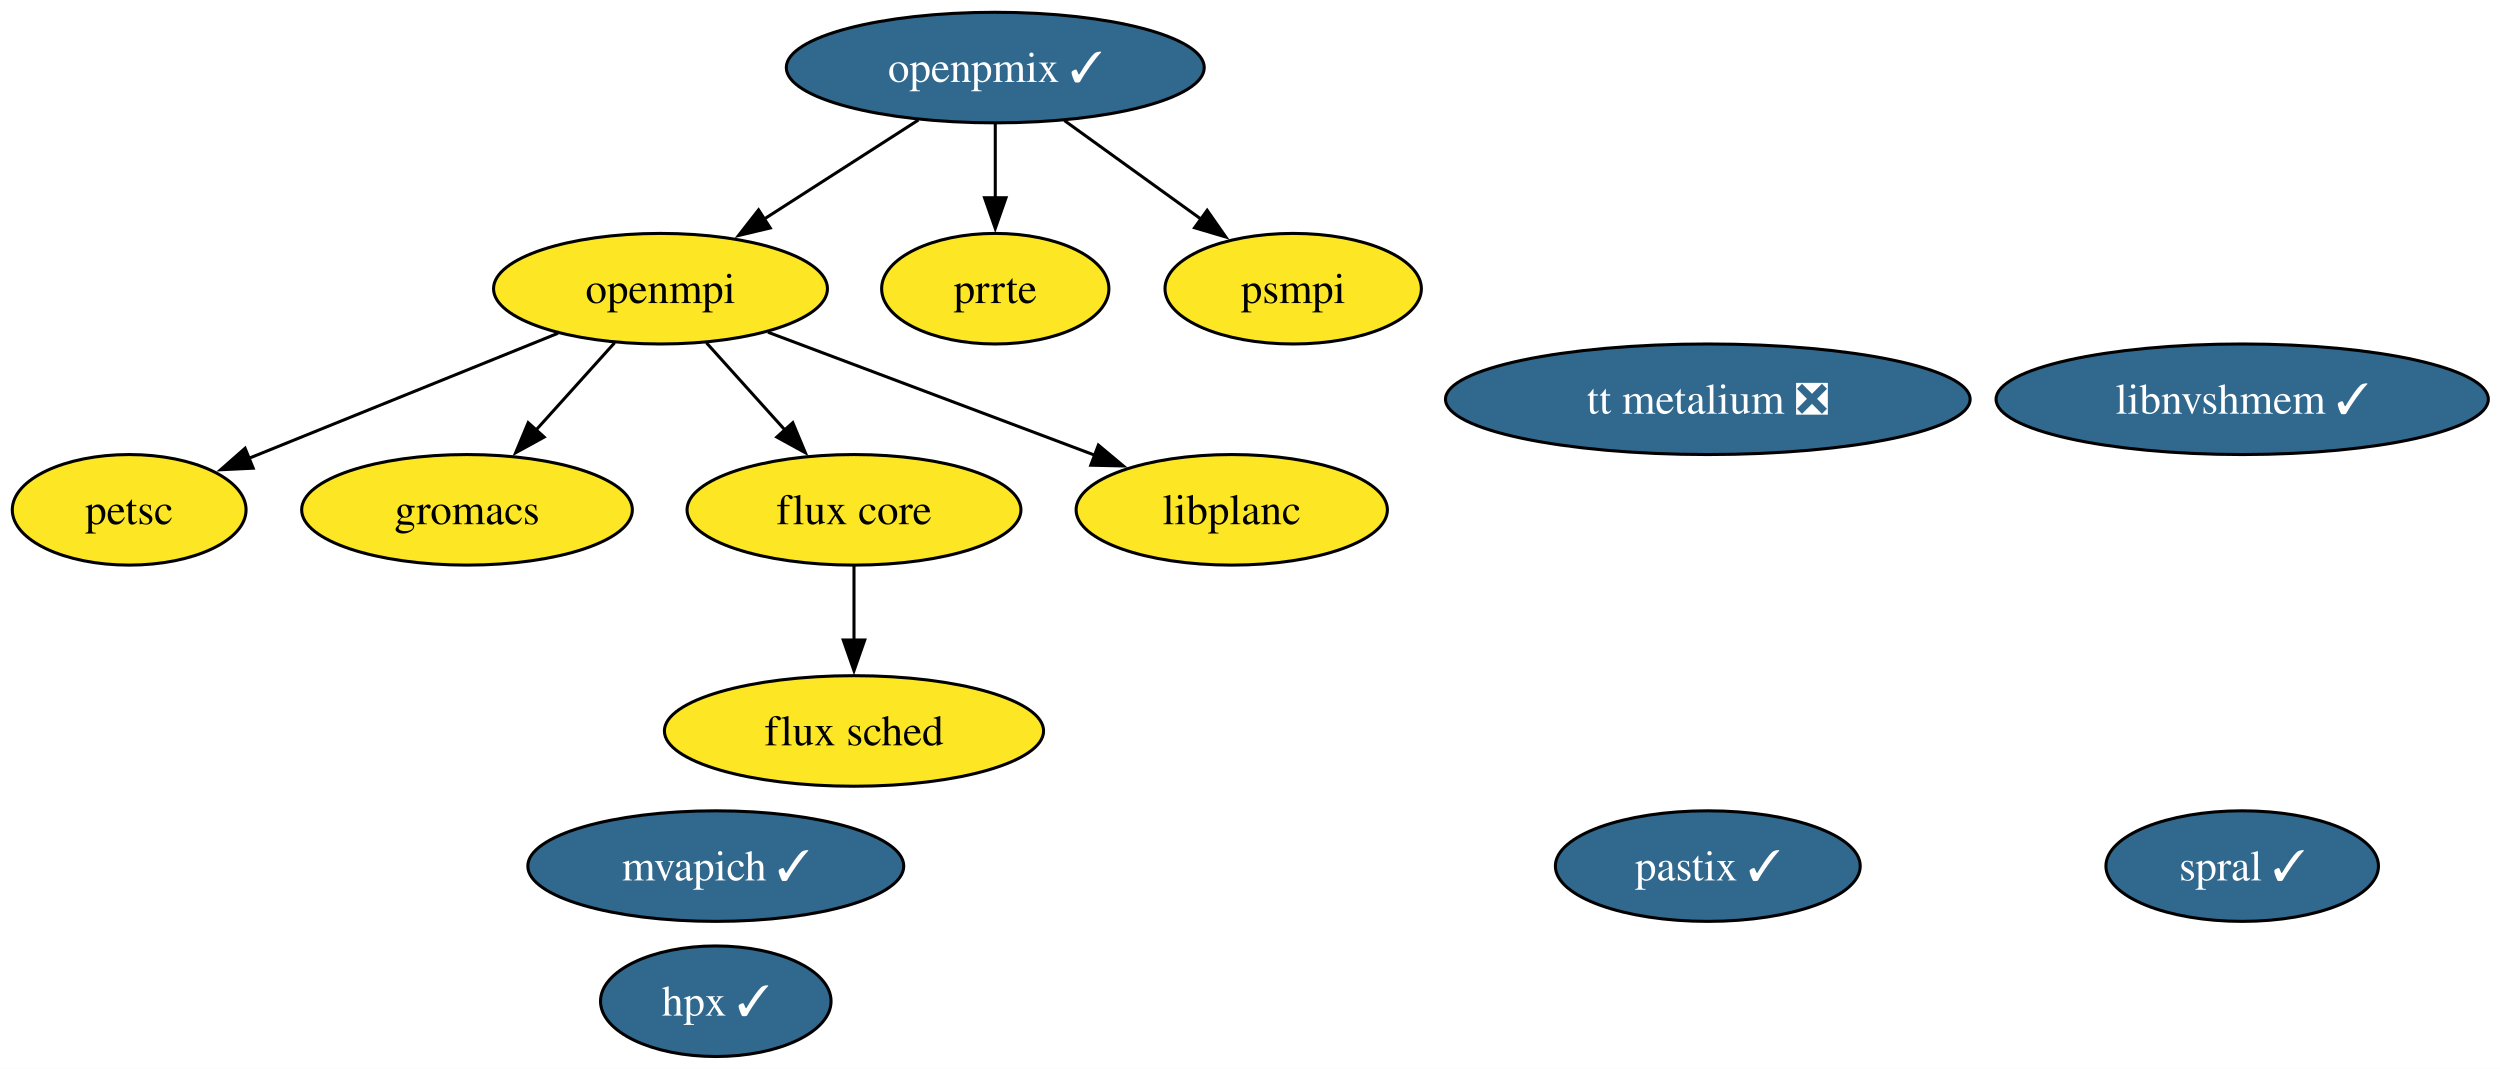
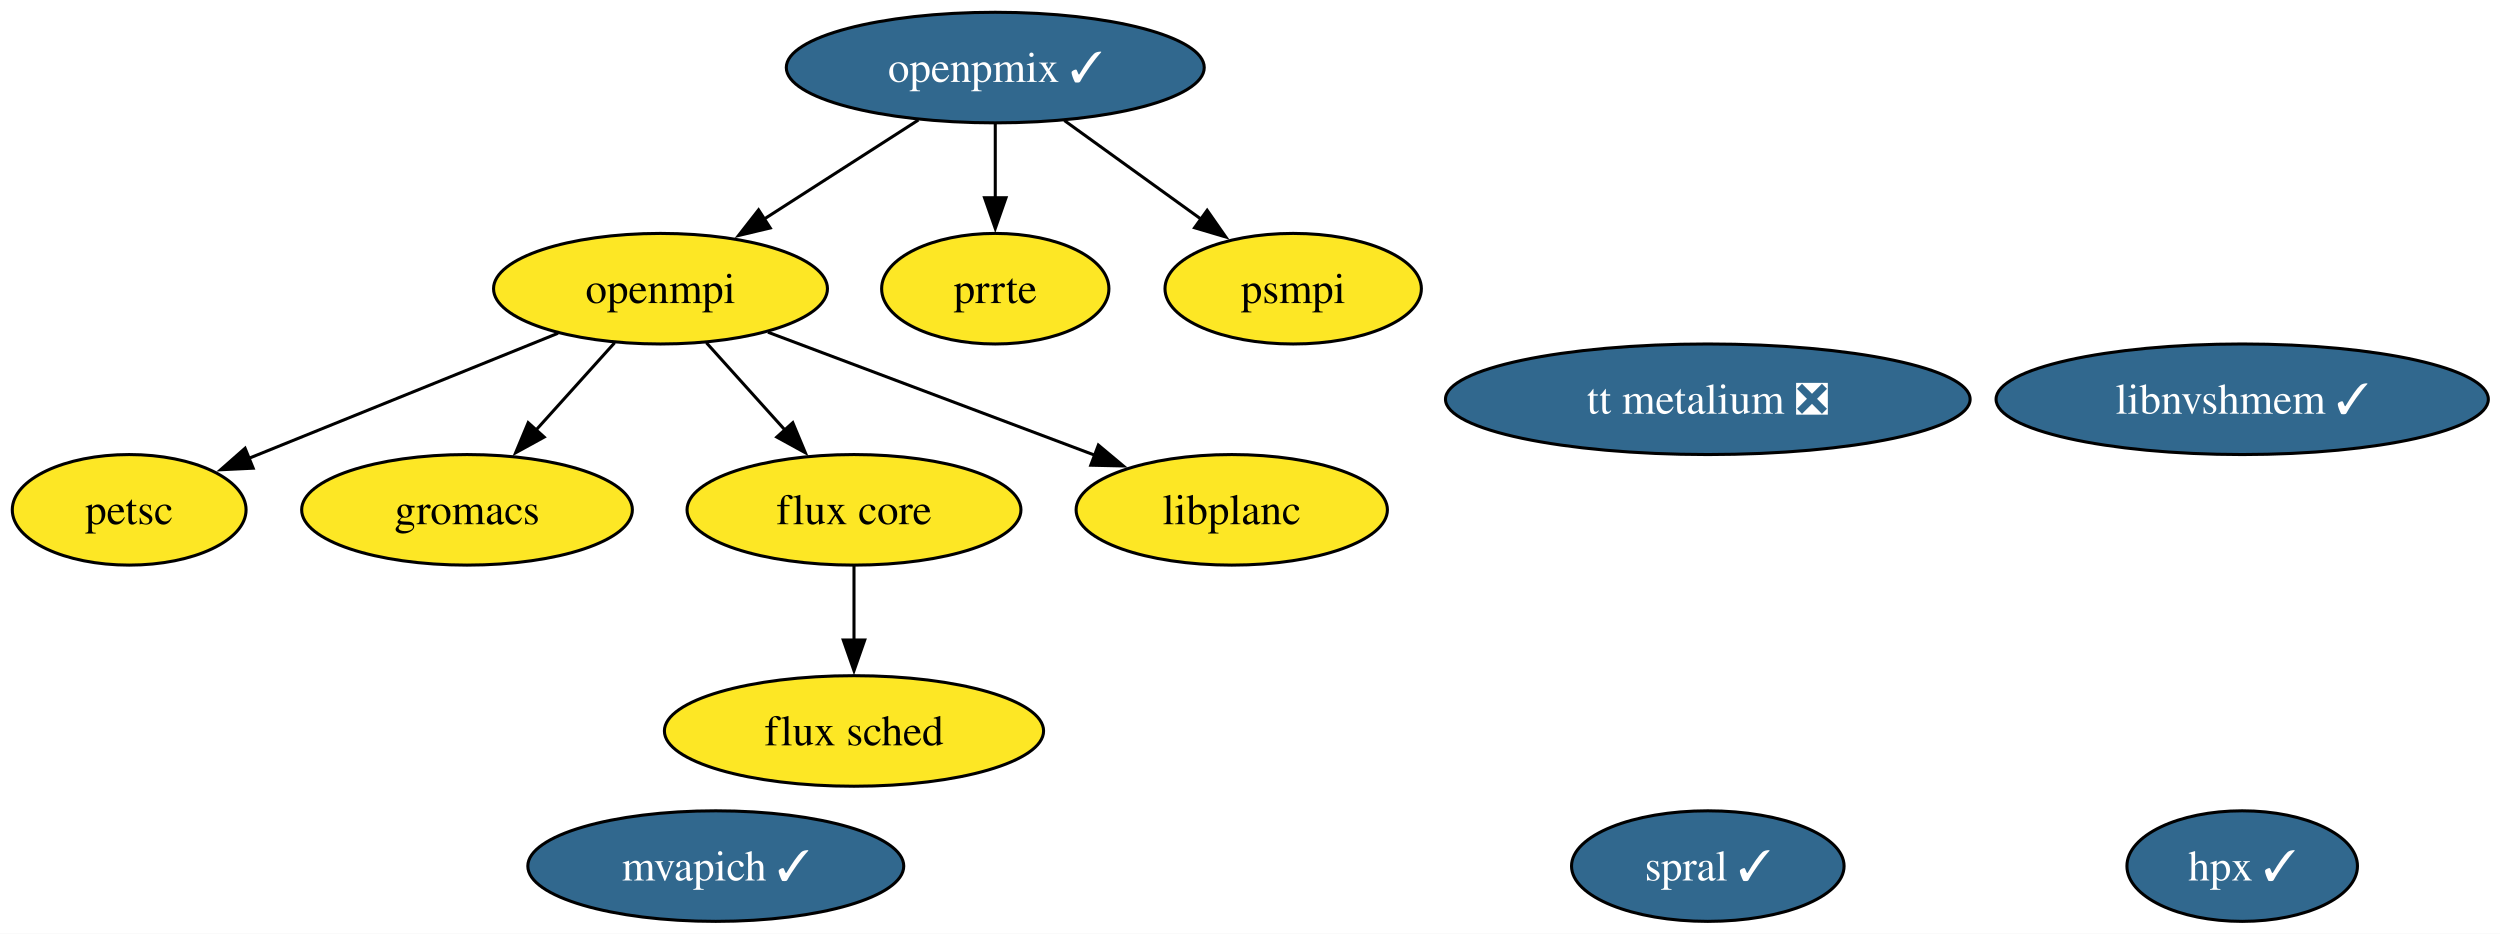
- <svg xmlns="http://www.w3.org/2000/svg" xmlns:xlink="http://www.w3.org/1999/xlink" width="814pt" height="348pt" viewBox="0.00 0.00 814.00 348.00">
-   <g id="graph0" class="graph" transform="scale(1 1) rotate(0) translate(4 344)">
-     <polygon fill="white" stroke="none" points="-4,4 -4,-344 810.2,-344 810.2,4 -4,4" />
+ <svg xmlns="http://www.w3.org/2000/svg" xmlns:xlink="http://www.w3.org/1999/xlink" width="814pt" height="304pt" viewBox="0.00 0.00 814.00 304.00">
+   <g id="graph0" class="graph" transform="scale(1 1) rotate(0) translate(4 300)">
+     <polygon fill="white" stroke="none" points="-4,4 -4,-300 810.2,-300 810.2,4 -4,4" />
    <g id="node1" class="node">
      <g id="a_node1">
        <a xlink:href="https://github.com/conda-forge/openmpi-feedstock" xlink:title="openmpi">
-           <ellipse fill="#fde725" stroke="black" cx="211.06" cy="-250" rx="54.36" ry="18" />
-           <text xml:space="preserve" text-anchor="middle" x="211.06" y="-245.32" font-family="Times,serif" font-size="14.00">openmpi</text>
+           <ellipse fill="#fde725" stroke="black" cx="211.06" cy="-206" rx="54.36" ry="18" />
+           <text xml:space="preserve" text-anchor="middle" x="211.06" y="-201.32" font-family="Times,serif" font-size="14.00">openmpi</text>
        </a>
      </g>
    </g>
    <g id="node2" class="node">
      <g id="a_node2">
        <a xlink:href="https://github.com/conda-forge/petsc-feedstock" xlink:title="petsc">
-           <ellipse fill="#fde725" stroke="black" cx="38.06" cy="-178" rx="38.06" ry="18" />
-           <text xml:space="preserve" text-anchor="middle" x="38.06" y="-173.32" font-family="Times,serif" font-size="14.00">petsc</text>
+           <ellipse fill="#fde725" stroke="black" cx="38.06" cy="-134" rx="38.06" ry="18" />
+           <text xml:space="preserve" text-anchor="middle" x="38.06" y="-129.32" font-family="Times,serif" font-size="14.00">petsc</text>
        </a>
      </g>
    </g>
    <g id="edge4" class="edge">
-       <path fill="none" stroke="black" d="M177.7,-235.5C148.93,-223.86 107.35,-207.04 77.05,-194.78" />
-       <polygon fill="black" stroke="black" points="78.43,-191.56 67.84,-191.05 75.8,-198.05 78.43,-191.56" />
+       <path fill="none" stroke="black" d="M177.7,-191.5C148.93,-179.86 107.35,-163.04 77.05,-150.78" />
+       <polygon fill="black" stroke="black" points="78.43,-147.56 67.84,-147.05 75.8,-154.05 78.43,-147.56" />
    </g>
    <g id="node3" class="node">
      <g id="a_node3">
        <a xlink:href="https://github.com/conda-forge/gromacs-feedstock" xlink:title="gromacs">
-           <ellipse fill="#fde725" stroke="black" cx="148.06" cy="-178" rx="53.84" ry="18" />
-           <text xml:space="preserve" text-anchor="middle" x="148.06" y="-173.32" font-family="Times,serif" font-size="14.00">gromacs</text>
+           <ellipse fill="#fde725" stroke="black" cx="148.06" cy="-134" rx="53.84" ry="18" />
+           <text xml:space="preserve" text-anchor="middle" x="148.06" y="-129.32" font-family="Times,serif" font-size="14.00">gromacs</text>
        </a>
      </g>
    </g>
    <g id="edge2" class="edge">
-       <path fill="none" stroke="black" d="M196.13,-232.41C188.44,-223.87 178.91,-213.28 170.36,-203.79" />
-       <polygon fill="black" stroke="black" points="173.18,-201.69 163.89,-196.59 167.98,-206.37 173.18,-201.69" />
+       <path fill="none" stroke="black" d="M196.13,-188.41C188.44,-179.87 178.91,-169.28 170.36,-159.79" />
+       <polygon fill="black" stroke="black" points="173.18,-157.69 163.89,-152.59 167.98,-162.37 173.18,-157.69" />
    </g>
    <g id="node5" class="node">
      <g id="a_node5">
        <a xlink:href="https://github.com/conda-forge/flux-core-feedstock" xlink:title="flux core">
-           <ellipse fill="#fde725" stroke="black" cx="274.06" cy="-178" rx="54.36" ry="18" />
-           <text xml:space="preserve" text-anchor="middle" x="274.06" y="-173.32" font-family="Times,serif" font-size="14.00">flux core</text>
+           <ellipse fill="#fde725" stroke="black" cx="274.06" cy="-134" rx="54.36" ry="18" />
+           <text xml:space="preserve" text-anchor="middle" x="274.06" y="-129.32" font-family="Times,serif" font-size="14.00">flux core</text>
        </a>
      </g>
    </g>
    <g id="edge1" class="edge">
-       <path fill="none" stroke="black" d="M225.99,-232.41C233.67,-223.87 243.2,-213.28 251.75,-203.79" />
-       <polygon fill="black" stroke="black" points="254.13,-206.37 258.22,-196.59 248.93,-201.69 254.13,-206.37" />
+       <path fill="none" stroke="black" d="M225.99,-188.41C233.67,-179.87 243.2,-169.28 251.75,-159.79" />
+       <polygon fill="black" stroke="black" points="254.13,-162.37 258.22,-152.59 248.93,-157.69 254.13,-162.37" />
    </g>
-     <g id="node15" class="node">
-       <g id="a_node15">
+     <g id="node14" class="node">
+       <g id="a_node14">
        <a xlink:href="https://github.com/conda-forge/libplanc-feedstock" xlink:title="libplanc">
-           <ellipse fill="#fde725" stroke="black" cx="397.06" cy="-178" rx="50.68" ry="18" />
-           <text xml:space="preserve" text-anchor="middle" x="397.06" y="-173.32" font-family="Times,serif" font-size="14.00">libplanc</text>
+           <ellipse fill="#fde725" stroke="black" cx="397.06" cy="-134" rx="50.68" ry="18" />
+           <text xml:space="preserve" text-anchor="middle" x="397.06" y="-129.32" font-family="Times,serif" font-size="14.00">libplanc</text>
        </a>
      </g>
    </g>
    <g id="edge3" class="edge">
-       <path fill="none" stroke="black" d="M246.04,-235.83C276.2,-224.48 319.91,-208.03 352.56,-195.75" />
-       <polygon fill="black" stroke="black" points="353.63,-199.08 361.75,-192.29 351.16,-192.53 353.63,-199.08" />
+       <path fill="none" stroke="black" d="M246.04,-191.83C276.2,-180.48 319.91,-164.03 352.56,-151.75" />
+       <polygon fill="black" stroke="black" points="353.63,-155.08 361.75,-148.29 351.16,-148.53 353.63,-155.08" />
    </g>
    <g id="node4" class="node">
      <g id="a_node4">
        <a xlink:href="https://github.com/conda-forge/hpx-feedstock/pull/38" xlink:title="hpx ✓">
-           <ellipse fill="#31688e" stroke="black" cx="229.06" cy="-18" rx="37.53" ry="18" />
-           <text xml:space="preserve" text-anchor="middle" x="229.06" y="-13.32" font-family="Times,serif" font-size="14.00" fill="white">hpx ✓</text>
+           <ellipse fill="#31688e" stroke="black" cx="726.06" cy="-18" rx="37.53" ry="18" />
+           <text xml:space="preserve" text-anchor="middle" x="726.06" y="-13.32" font-family="Times,serif" font-size="14.00" fill="white">hpx ✓</text>
        </a>
      </g>
    </g>
    <g id="node6" class="node">
      <g id="a_node6">
        <a xlink:href="https://github.com/conda-forge/flux-sched-feedstock" xlink:title="flux sched">
-           <ellipse fill="#fde725" stroke="black" cx="274.06" cy="-106" rx="61.73" ry="18" />
-           <text xml:space="preserve" text-anchor="middle" x="274.06" y="-101.33" font-family="Times,serif" font-size="14.00">flux sched</text>
+           <ellipse fill="#fde725" stroke="black" cx="274.06" cy="-62" rx="61.73" ry="18" />
+           <text xml:space="preserve" text-anchor="middle" x="274.06" y="-57.33" font-family="Times,serif" font-size="14.00">flux sched</text>
        </a>
      </g>
    </g>
    <g id="edge5" class="edge">
-       <path fill="none" stroke="black" d="M274.06,-159.7C274.06,-152.41 274.06,-143.73 274.06,-135.54" />
-       <polygon fill="black" stroke="black" points="277.56,-135.62 274.06,-125.62 270.56,-135.62 277.56,-135.62" />
+       <path fill="none" stroke="black" d="M274.06,-115.7C274.06,-108.41 274.06,-99.73 274.06,-91.54" />
+       <polygon fill="black" stroke="black" points="277.56,-91.62 274.06,-81.62 270.56,-91.62 277.56,-91.62" />
    </g>
    <g id="node7" class="node">
      <g id="a_node7">
        <a xlink:href="https://github.com/conda-forge/spral-feedstock/pull/24" xlink:title="spral ✓">
-           <ellipse fill="#31688e" stroke="black" cx="726.06" cy="-62" rx="44.37" ry="18" />
-           <text xml:space="preserve" text-anchor="middle" x="726.06" y="-57.33" font-family="Times,serif" font-size="14.00" fill="white">spral ✓</text>
+           <ellipse fill="#31688e" stroke="black" cx="552.06" cy="-18" rx="44.37" ry="18" />
+           <text xml:space="preserve" text-anchor="middle" x="552.06" y="-13.32" font-family="Times,serif" font-size="14.00" fill="white">spral ✓</text>
        </a>
      </g>
    </g>
    <g id="node8" class="node">
      <g id="a_node8">
-         <a xlink:href="https://github.com/conda-forge/pastix-feedstock/pull/11" xlink:title="pastix ✓">
-           <ellipse fill="#31688e" stroke="black" cx="552.06" cy="-62" rx="49.63" ry="18" />
-           <text xml:space="preserve" text-anchor="middle" x="552.06" y="-57.33" font-family="Times,serif" font-size="14.00" fill="white">pastix ✓</text>
+         <a xlink:href="https://github.com/conda-forge/mvapich-feedstock/pull/21" xlink:title="mvapich ✓">
+           <ellipse fill="#31688e" stroke="black" cx="229.06" cy="-18" rx="61.2" ry="18" />
+           <text xml:space="preserve" text-anchor="middle" x="229.06" y="-13.32" font-family="Times,serif" font-size="14.00" fill="white">mvapich ✓</text>
        </a>
      </g>
    </g>
    <g id="node9" class="node">
      <g id="a_node9">
-         <a xlink:href="https://github.com/conda-forge/mvapich-feedstock/pull/21" xlink:title="mvapich ✓">
-           <ellipse fill="#31688e" stroke="black" cx="229.06" cy="-62" rx="61.2" ry="18" />
-           <text xml:space="preserve" text-anchor="middle" x="229.06" y="-57.33" font-family="Times,serif" font-size="14.00" fill="white">mvapich ✓</text>
+         <a xlink:href="https://github.com/conda-forge/prrte-feedstock" xlink:title="prrte">
+           <ellipse fill="#fde725" stroke="black" cx="320.06" cy="-206" rx="37" ry="18" />
+           <text xml:space="preserve" text-anchor="middle" x="320.06" y="-201.32" font-family="Times,serif" font-size="14.00">prrte</text>
        </a>
      </g>
    </g>
    <g id="node10" class="node">
      <g id="a_node10">
-         <a xlink:href="https://github.com/conda-forge/prrte-feedstock" xlink:title="prrte">
-           <ellipse fill="#fde725" stroke="black" cx="320.06" cy="-250" rx="37" ry="18" />
-           <text xml:space="preserve" text-anchor="middle" x="320.06" y="-245.32" font-family="Times,serif" font-size="14.00">prrte</text>
-         </a>
-       </g>
-     </g>
-     <g id="node11" class="node">
-       <g id="a_node11">
        <a xlink:href="https://github.com/conda-forge/openpmix-feedstock/pull/8" xlink:title="openpmix ✓">
-           <ellipse fill="#31688e" stroke="black" cx="320.06" cy="-322" rx="68.04" ry="18" />
-           <text xml:space="preserve" text-anchor="middle" x="320.06" y="-317.32" font-family="Times,serif" font-size="14.00" fill="white">openpmix ✓</text>
+           <ellipse fill="#31688e" stroke="black" cx="320.06" cy="-278" rx="68.04" ry="18" />
+           <text xml:space="preserve" text-anchor="middle" x="320.06" y="-273.32" font-family="Times,serif" font-size="14.00" fill="white">openpmix ✓</text>
        </a>
      </g>
    </g>
    <g id="edge6" class="edge">
-       <path fill="none" stroke="black" d="M295.05,-304.94C280.16,-295.38 261.08,-283.12 244.86,-272.71" />
-       <polygon fill="black" stroke="black" points="246.78,-269.78 236.47,-267.32 242.99,-275.67 246.78,-269.78" />
+       <path fill="none" stroke="black" d="M295.05,-260.94C280.16,-251.38 261.08,-239.12 244.86,-228.71" />
+       <polygon fill="black" stroke="black" points="246.78,-225.78 236.47,-223.32 242.99,-231.67 246.78,-225.78" />
    </g>
    <g id="edge7" class="edge">
-       <path fill="none" stroke="black" d="M320.06,-303.7C320.06,-296.41 320.06,-287.73 320.06,-279.54" />
-       <polygon fill="black" stroke="black" points="323.56,-279.62 320.06,-269.62 316.56,-279.62 323.56,-279.62" />
+       <path fill="none" stroke="black" d="M320.06,-259.7C320.06,-252.41 320.06,-243.73 320.06,-235.54" />
+       <polygon fill="black" stroke="black" points="323.56,-235.62 320.06,-225.62 316.56,-235.62 323.56,-235.62" />
    </g>
-     <g id="node12" class="node">
-       <g id="a_node12">
+     <g id="node11" class="node">
+       <g id="a_node11">
        <a xlink:href="https://github.com/conda-forge/psmpi-feedstock" xlink:title="psmpi">
-           <ellipse fill="#fde725" stroke="black" cx="417.06" cy="-250" rx="41.74" ry="18" />
-           <text xml:space="preserve" text-anchor="middle" x="417.06" y="-245.32" font-family="Times,serif" font-size="14.00">psmpi</text>
+           <ellipse fill="#fde725" stroke="black" cx="417.06" cy="-206" rx="41.74" ry="18" />
+           <text xml:space="preserve" text-anchor="middle" x="417.06" y="-201.32" font-family="Times,serif" font-size="14.00">psmpi</text>
        </a>
      </g>
    </g>
    <g id="edge8" class="edge">
-       <path fill="none" stroke="black" d="M342.55,-304.76C355.87,-295.16 372.89,-282.87 387.31,-272.47" />
-       <polygon fill="black" stroke="black" points="389.05,-275.53 395.11,-266.84 384.95,-269.85 389.05,-275.53" />
+       <path fill="none" stroke="black" d="M342.55,-260.76C355.87,-251.16 372.89,-238.87 387.31,-228.47" />
+       <polygon fill="black" stroke="black" points="389.05,-231.53 395.11,-222.84 384.95,-225.85 389.05,-231.53" />
+     </g>
+     <g id="node12" class="node">
+       <g id="a_node12">
+         <a xlink:href="https://github.com/conda-forge/libnvshmem-feedstock/pull/9" xlink:title="libnvshmem ✓">
+           <ellipse fill="#31688e" stroke="black" cx="726.06" cy="-170" rx="80.14" ry="18" />
+           <text xml:space="preserve" text-anchor="middle" x="726.06" y="-165.32" font-family="Times,serif" font-size="14.00" fill="white">libnvshmem ✓</text>
+         </a>
+       </g>
    </g>
    <g id="node13" class="node">
      <g id="a_node13">
-         <a xlink:href="https://github.com/conda-forge/libnvshmem-feedstock/pull/9" xlink:title="libnvshmem ✓">
-           <ellipse fill="#31688e" stroke="black" cx="726.06" cy="-214" rx="80.14" ry="18" />
-           <text xml:space="preserve" text-anchor="middle" x="726.06" y="-209.32" font-family="Times,serif" font-size="14.00" fill="white">libnvshmem ✓</text>
-         </a>
-       </g>
-     </g>
-     <g id="node14" class="node">
-       <g id="a_node14">
        <a xlink:href="https://github.com/conda-forge/tt-metalium-feedstock/pull/12" xlink:title="tt metalium ❎">
-           <ellipse fill="#31688e" stroke="black" cx="552.06" cy="-214" rx="85.41" ry="18" />
-           <text xml:space="preserve" text-anchor="middle" x="552.06" y="-209.32" font-family="Times,serif" font-size="14.00" fill="white">tt metalium ❎</text>
+           <ellipse fill="#31688e" stroke="black" cx="552.06" cy="-170" rx="85.41" ry="18" />
+           <text xml:space="preserve" text-anchor="middle" x="552.06" y="-165.32" font-family="Times,serif" font-size="14.00" fill="white">tt metalium ❎</text>
        </a>
      </g>
    </g>
  </g>
</svg>
